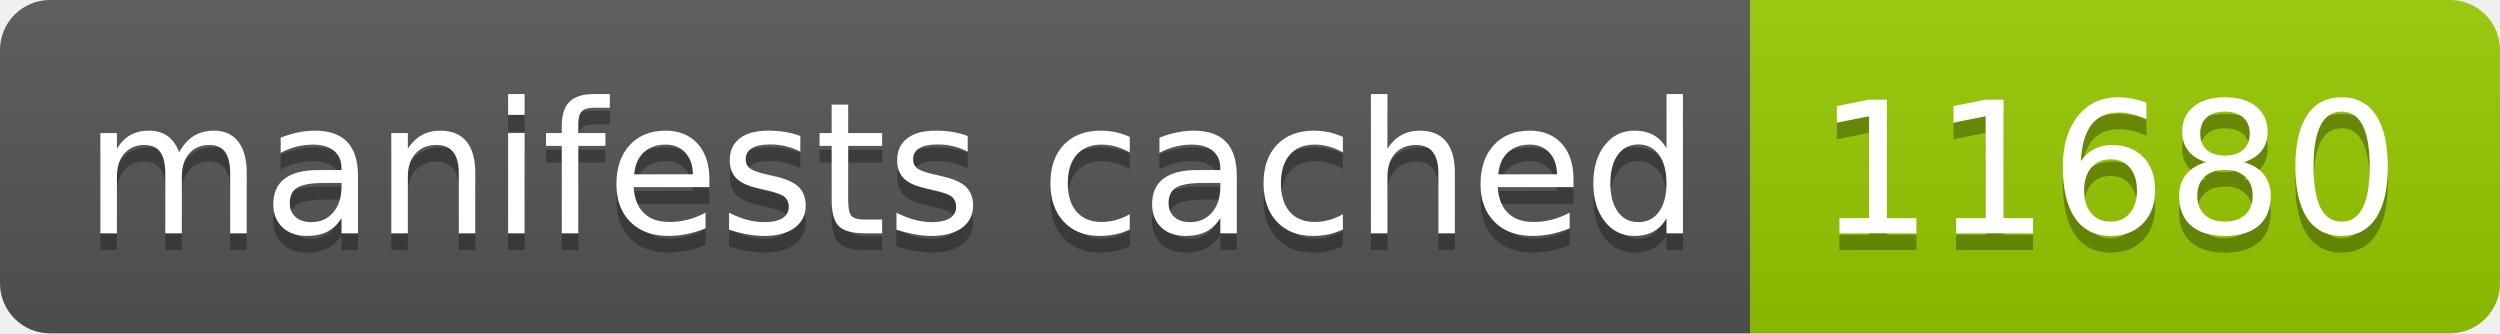
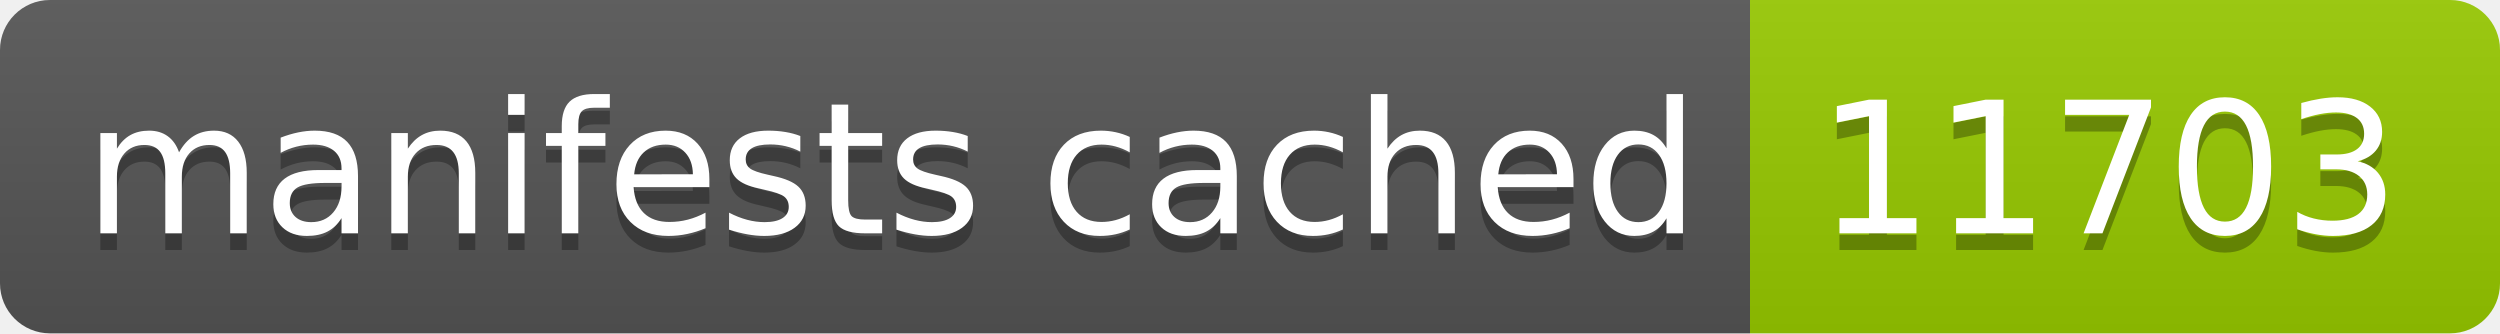
- <svg xmlns="http://www.w3.org/2000/svg" width="150" height="20" role="img" aria-label="manifests cached: 11680">
+ <svg xmlns="http://www.w3.org/2000/svg" width="150" height="20" role="img" aria-label="manifests cached: 11703">
  <linearGradient id="s" x2="0" y2="100%">
    <stop offset="0" stop-color="#bbb" stop-opacity=".1" />
    <stop offset="1" stop-opacity=".1" />
  </linearGradient>
  <clipPath id="r">
    <rect width="150" height="20" rx="3" fill="#fff" />
  </clipPath>
  <g clip-path="url(#r)">
    <rect width="105" height="20" fill="#555" />
    <rect x="105" width="45" height="20" fill="#97ca00" />
    <rect width="150" height="20" fill="url(#s)" />
  </g>
  <g fill="#fff" text-anchor="middle" font-family="Verdana,Geneva,DejaVu Sans,sans-serif" text-rendering="geometricPrecision" font-size="110">
    <text aria-hidden="true" x="535" y="150" fill="#010101" fill-opacity=".3" transform="scale(.1)" textLength="950">manifests cached</text>
    <text x="535" y="140" transform="scale(.1)" fill="#fff" textLength="950">manifests cached</text>
-     <text aria-hidden="true" x="1265" y="150" fill="#010101" fill-opacity=".3" transform="scale(.1)" textLength="350">11680</text>
-     <text x="1265" y="140" transform="scale(.1)" fill="#fff" textLength="350">11680</text>
+     <text aria-hidden="true" x="1265" y="150" fill="#010101" fill-opacity=".3" transform="scale(.1)" textLength="350">11703</text>
+     <text x="1265" y="140" transform="scale(.1)" fill="#fff" textLength="350">11703</text>
  </g>
</svg>
